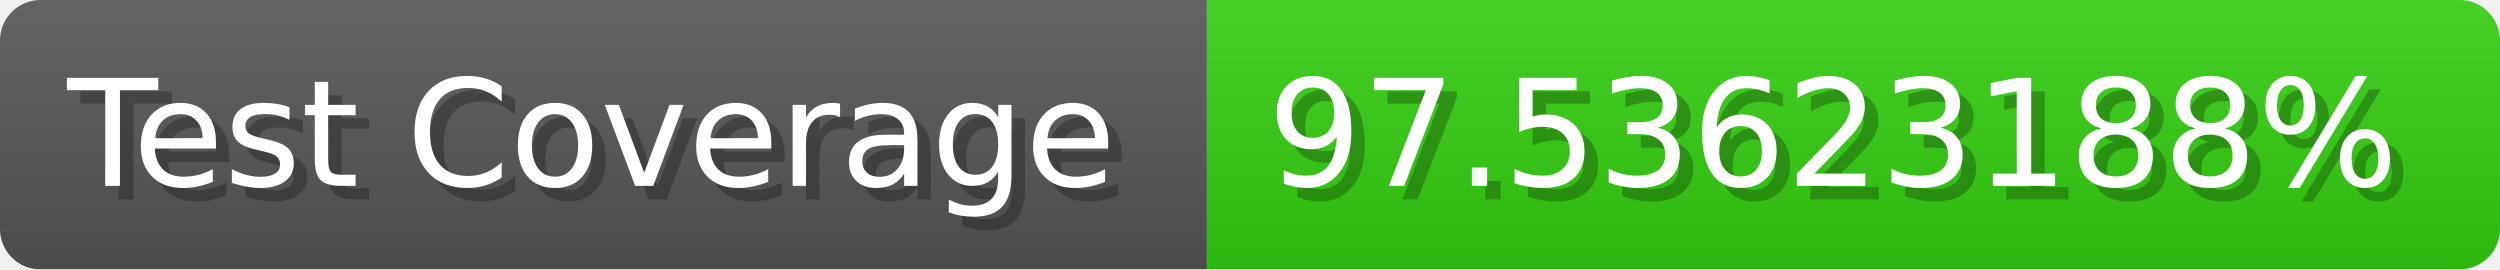
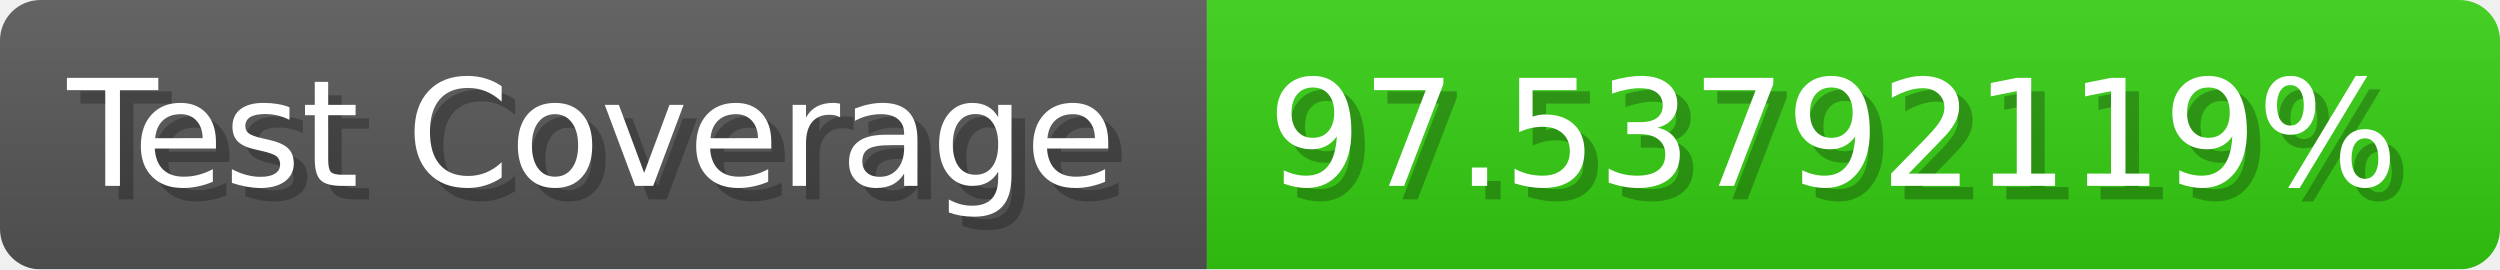
- <svg xmlns="http://www.w3.org/2000/svg" width="185.6" height="20" viewBox="0 0 1856 200" role="img" aria-label="Test Coverage: 97.53623188%">
+ <svg xmlns="http://www.w3.org/2000/svg" width="185.6" height="20" viewBox="0 0 1856 200" role="img" aria-label="Test Coverage: 97.53792119%">
  <linearGradient id="a" x2="0" y2="100%">
    <stop offset="0" stop-opacity=".1" stop-color="#EEE" />
    <stop offset="1" stop-opacity=".1" />
  </linearGradient>
  <mask id="m">
    <rect width="1856" height="200" rx="30" fill="#FFF" />
  </mask>
  <g mask="url(#m)">
    <rect width="896" height="200" fill="#555" />
    <rect width="960" height="200" fill="#3C1" x="896" />
    <rect width="1856" height="200" fill="url(#a)" />
  </g>
  <g aria-hidden="true" fill="#fff" text-anchor="start" font-family="Verdana,DejaVu Sans,sans-serif" font-size="110">
    <text x="60" y="148" textLength="796" fill="#000" opacity="0.25">Test Coverage</text>
    <text x="50" y="138" textLength="796">Test Coverage</text>
-     <text x="951" y="148" textLength="860" fill="#000" opacity="0.25">97.53623188%</text>
-     <text x="941" y="138" textLength="860">97.53623188%</text>
+     <text x="951" y="148" textLength="860" fill="#000" opacity="0.25">97.53792119%</text>
+     <text x="941" y="138" textLength="860">97.53792119%</text>
  </g>
</svg>
